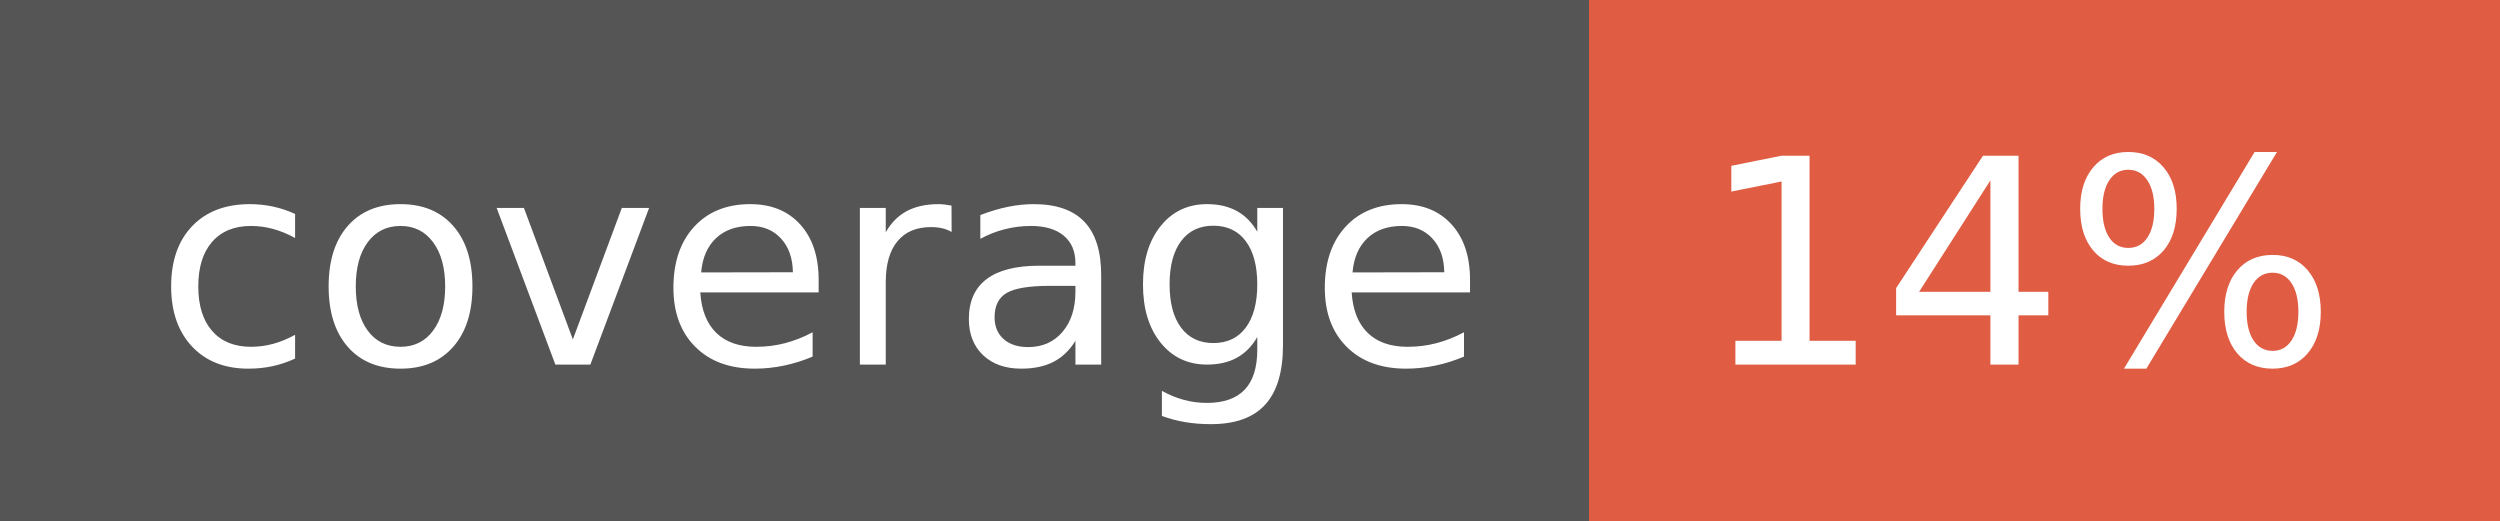
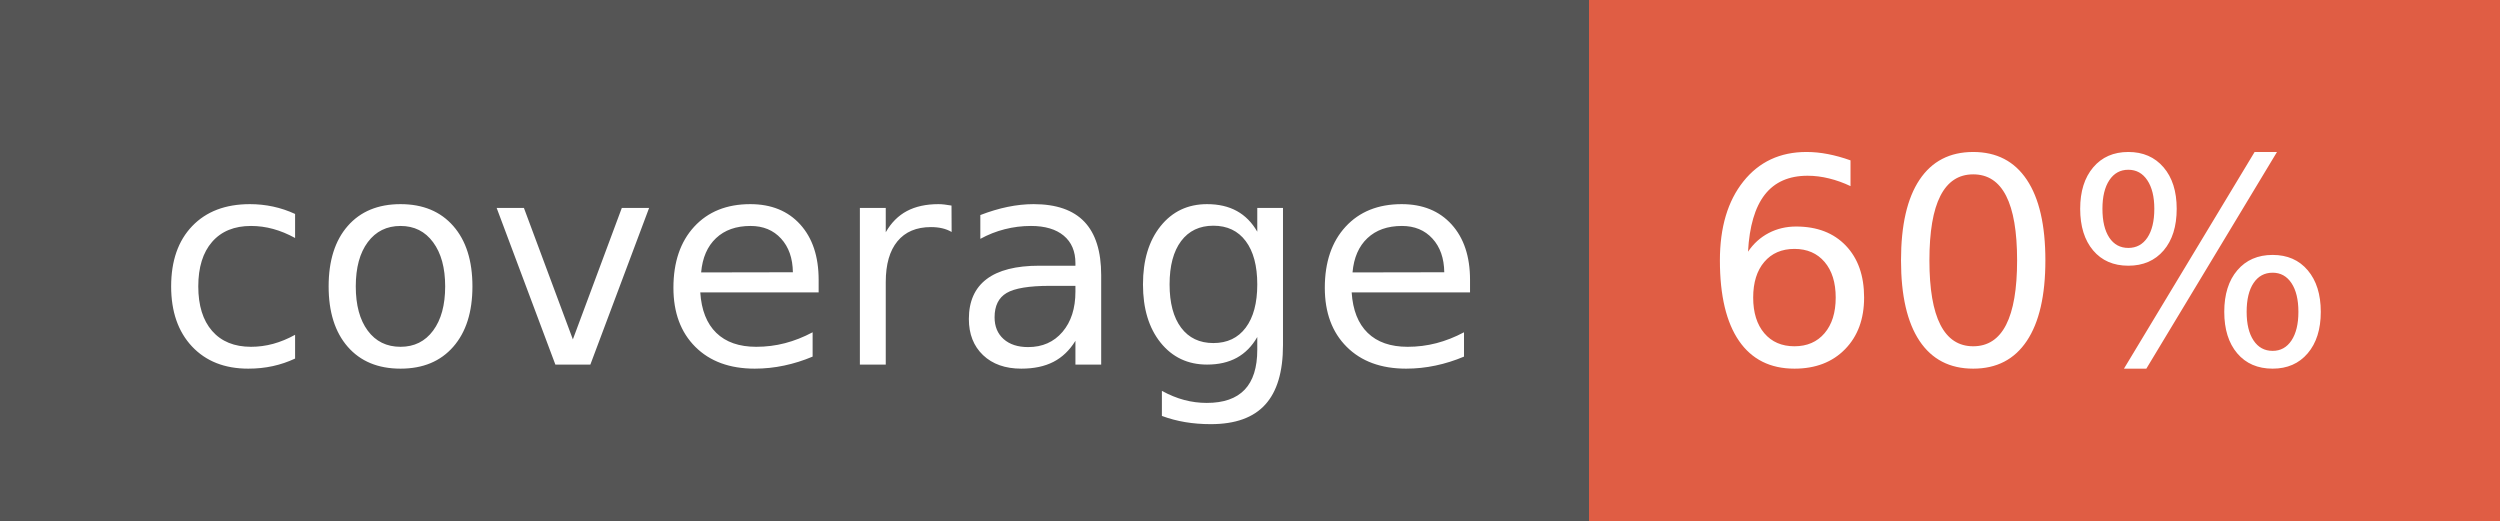
- <svg xmlns="http://www.w3.org/2000/svg" width="96" height="20" role="img" aria-label="coverage: 14%">
+ <svg xmlns="http://www.w3.org/2000/svg" width="96" height="20" role="img" aria-label="coverage: 60%">
  <g shape-rendering="crispEdges">
    <rect width="61" height="20" fill="#555" />
    <rect x="61" width="35" height="20" fill="#e05d44" />
  </g>
  <g fill="#fff" text-anchor="middle" font-family="Verdana,Geneva,DejaVu Sans,sans-serif" text-rendering="geometricPrecision" font-size="110">
    <text x="315" y="140" transform="scale(.1)" fill="#fff" textLength="510">coverage</text>
-     <text x="775" y="140" transform="scale(.1)" fill="#fff" textLength="250">14%</text>
+     <text x="775" y="140" transform="scale(.1)" fill="#fff" textLength="250">60%</text>
  </g>
</svg>
